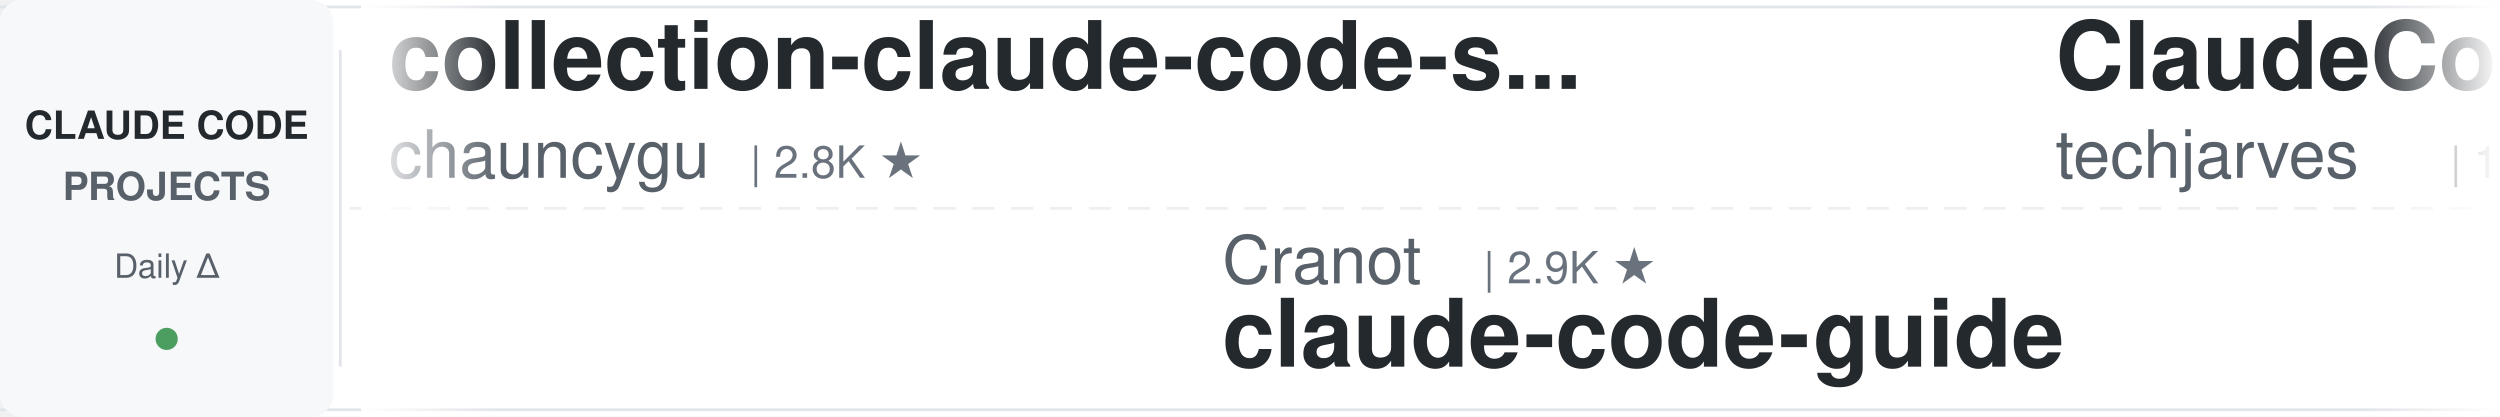
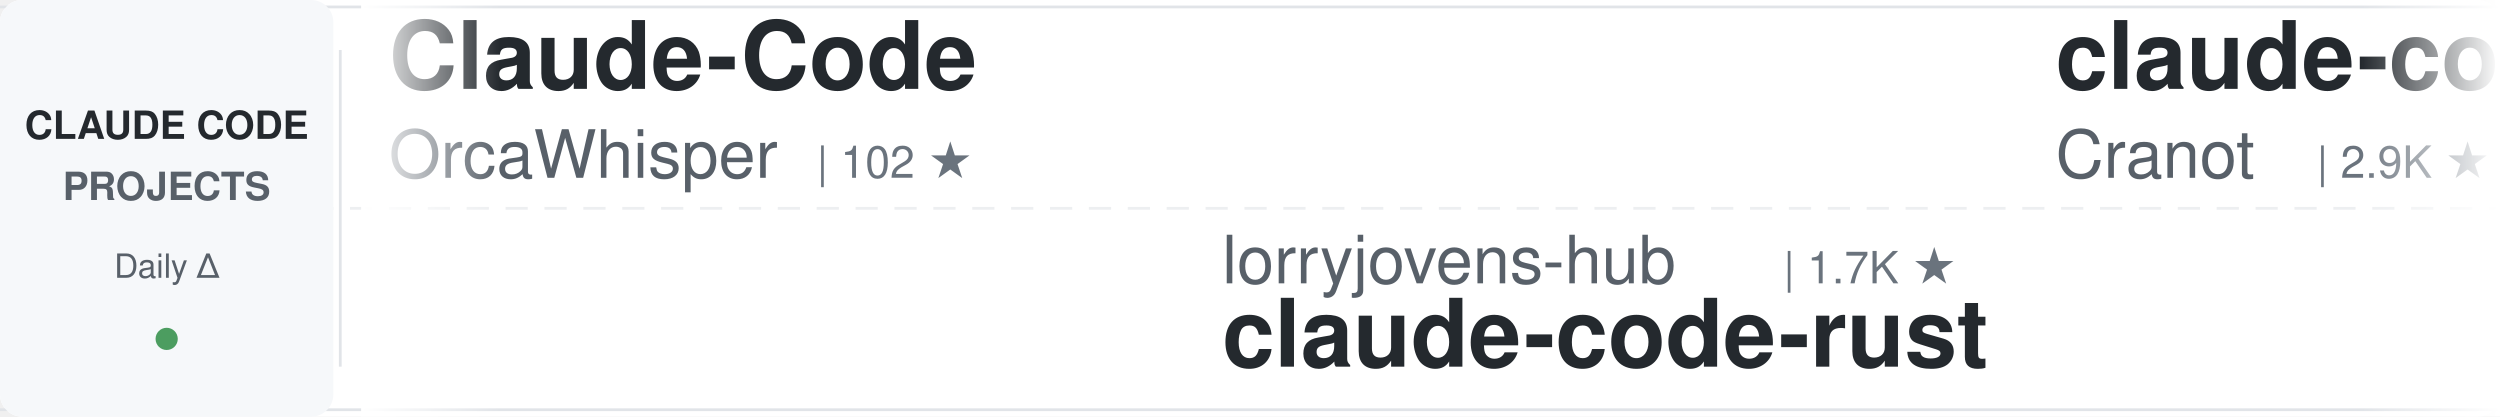
<svg xmlns="http://www.w3.org/2000/svg" width="900" height="150">
  <defs>
    <linearGradient id="awesomeLeftFade" x1="0%" y1="0%" x2="100%" y2="0%">
      <stop offset="0%" style="stop-color:#ffffff;stop-opacity:1" />
      <stop offset="100%" style="stop-color:#ffffff;stop-opacity:0" />
    </linearGradient>
    <linearGradient id="awesomeRightFade" x1="0%" y1="0%" x2="100%" y2="0%">
      <stop offset="0%" style="stop-color:#ffffff;stop-opacity:0" />
      <stop offset="100%" style="stop-color:#ffffff;stop-opacity:1" />
    </linearGradient>
  </defs>
  <rect width="900" height="150" fill="#ffffff" rx="8" />
  <rect x="0" y="2" width="900" height="1" fill="#e1e4e8" />
  <rect x="0" y="147" width="900" height="1" fill="#e1e4e8" />
  <line x1="0" y1="75" x2="900" y2="75" stroke="#e1e4e8" stroke-width="1" stroke-dasharray="8 6" opacity="0.6" />
  <rect x="0" y="0" width="120" height="150" fill="#f6f8fa" rx="8" />
  <text x="60" y="50" font-family="-apple-system, BlinkMacSystemFont, 'Segoe UI', Helvetica, Arial, sans-serif" font-size="14" font-weight="600" fill="#24292e" text-anchor="middle">CLAUDE CODE</text>
  <text x="60" y="72" font-family="-apple-system, BlinkMacSystemFont, 'Segoe UI', Helvetica, Arial, sans-serif" font-size="14" font-weight="600" fill="#586069" text-anchor="middle">PROJECTS</text>
  <text x="60" y="100" font-family="-apple-system, BlinkMacSystemFont, 'Segoe UI', Helvetica, Arial, sans-serif" font-size="12" font-weight="500" fill="#586069" text-anchor="middle">Daily Δ</text>
  <circle cx="60" cy="122" r="4" fill="#22863a" opacity="0.8" />
  <rect x="122" y="18" width="1" height="114" fill="#e1e4e8" />
  <clipPath id="awesomeTickerClip">
    <rect x="130" y="0" width="770" height="150" />
  </clipPath>
  <g clip-path="url(#awesomeTickerClip)">
    <g id="awesomeTickerItems">
      <animateTransform attributeName="transform" attributeType="XML" type="translate" from="0 0" to="-3000 0" dur="54s" repeatCount="indefinite" />
      <g transform="translate(0, 0)">
-         <text x="140" y="32" font-family="-apple-system, BlinkMacSystemFont, 'Segoe UI', Helvetica, Arial, sans-serif" font-size="34" font-weight="600" fill="#24292e">collection-claude-code-s...</text>
-         <text x="140" y="64" font-family="-apple-system, BlinkMacSystemFont, 'Segoe UI', Helvetica, Arial, sans-serif" font-size="24" font-weight="400" fill="#586069">chauncygu</text>
-         <text x="270" y="64" font-family="-apple-system, BlinkMacSystemFont, 'Segoe UI', Helvetica, Arial, sans-serif" font-size="16" font-weight="500" fill="#6a737d">| 2.8K ★</text>
+         <text x="140" y="32" font-family="-apple-system, BlinkMacSystemFont, 'Segoe UI', Helvetica, Arial, sans-serif" font-size="34" font-weight="600" fill="#24292e">Claude-Code</text>
+         <text x="140" y="64" font-family="-apple-system, BlinkMacSystemFont, 'Segoe UI', Helvetica, Arial, sans-serif" font-size="24" font-weight="400" fill="#586069">OrcaWhisper</text>
+         <text x="294" y="64" font-family="-apple-system, BlinkMacSystemFont, 'Segoe UI', Helvetica, Arial, sans-serif" font-size="16" font-weight="500" fill="#6a737d">| 102 ★</text>
      </g>
      <g transform="translate(300, 0)">
-         <text x="140" y="102" font-family="-apple-system, BlinkMacSystemFont, 'Segoe UI', Helvetica, Arial, sans-serif" font-size="24" font-weight="400" fill="#586069">Cranot</text>
-         <text x="234" y="102" font-family="-apple-system, BlinkMacSystemFont, 'Segoe UI', Helvetica, Arial, sans-serif" font-size="16" font-weight="500" fill="#6a737d">| 2.9K ★</text>
-         <text x="140" y="132" font-family="-apple-system, BlinkMacSystemFont, 'Segoe UI', Helvetica, Arial, sans-serif" font-size="34" font-weight="600" fill="#24292e">claude-code-guide</text>
+         <text x="140" y="102" font-family="-apple-system, BlinkMacSystemFont, 'Segoe UI', Helvetica, Arial, sans-serif" font-size="24" font-weight="400" fill="#586069">lorryjovens-hub</text>
+         <text x="342" y="102" font-family="-apple-system, BlinkMacSystemFont, 'Segoe UI', Helvetica, Arial, sans-serif" font-size="16" font-weight="500" fill="#6a737d">| 1.7K ★</text>
+         <text x="140" y="132" font-family="-apple-system, BlinkMacSystemFont, 'Segoe UI', Helvetica, Arial, sans-serif" font-size="34" font-weight="600" fill="#24292e">claude-code-rust</text>
      </g>
      <g transform="translate(600, 0)">
-         <text x="140" y="32" font-family="-apple-system, BlinkMacSystemFont, 'Segoe UI', Helvetica, Arial, sans-serif" font-size="34" font-weight="600" fill="#24292e">ClaudeCode-Portable</text>
-         <text x="140" y="64" font-family="-apple-system, BlinkMacSystemFont, 'Segoe UI', Helvetica, Arial, sans-serif" font-size="24" font-weight="400" fill="#586069">techjarves</text>
-         <text x="282" y="64" font-family="-apple-system, BlinkMacSystemFont, 'Segoe UI', Helvetica, Arial, sans-serif" font-size="16" font-weight="500" fill="#6a737d">| 1.5K ★</text>
+         <text x="140" y="32" font-family="-apple-system, BlinkMacSystemFont, 'Segoe UI', Helvetica, Arial, sans-serif" font-size="34" font-weight="600" fill="#24292e">claude-code-guide</text>
+         <text x="140" y="64" font-family="-apple-system, BlinkMacSystemFont, 'Segoe UI', Helvetica, Arial, sans-serif" font-size="24" font-weight="400" fill="#586069">Cranot</text>
+         <text x="234" y="64" font-family="-apple-system, BlinkMacSystemFont, 'Segoe UI', Helvetica, Arial, sans-serif" font-size="16" font-weight="500" fill="#6a737d">| 2.9K ★</text>
      </g>
      <g transform="translate(900, 0)">
-         <text x="140" y="102" font-family="-apple-system, BlinkMacSystemFont, 'Segoe UI', Helvetica, Arial, sans-serif" font-size="24" font-weight="400" fill="#586069">asgeirtj</text>
-         <text x="258" y="102" font-family="-apple-system, BlinkMacSystemFont, 'Segoe UI', Helvetica, Arial, sans-serif" font-size="16" font-weight="500" fill="#6a737d">| 68.7K ★</text>
-         <text x="344" y="102" font-family="-apple-system, BlinkMacSystemFont, 'Segoe UI', Helvetica, Arial, sans-serif" font-size="16" font-weight="500" fill="#22863a"> +4</text>
-         <text x="140" y="132" font-family="-apple-system, BlinkMacSystemFont, 'Segoe UI', Helvetica, Arial, sans-serif" font-size="34" font-weight="600" fill="#24292e">system_prompts_leaks</text>
+         <text x="140" y="102" font-family="-apple-system, BlinkMacSystemFont, 'Segoe UI', Helvetica, Arial, sans-serif" font-size="24" font-weight="400" fill="#586069">pengchengneo</text>
+         <text x="306" y="102" font-family="-apple-system, BlinkMacSystemFont, 'Segoe UI', Helvetica, Arial, sans-serif" font-size="16" font-weight="500" fill="#6a737d">| 1.8K ★</text>
+         <text x="140" y="132" font-family="-apple-system, BlinkMacSystemFont, 'Segoe UI', Helvetica, Arial, sans-serif" font-size="34" font-weight="600" fill="#24292e">Claude-Code</text>
      </g>
      <g transform="translate(1200, 0)">
-         <text x="140" y="32" font-family="-apple-system, BlinkMacSystemFont, 'Segoe UI', Helvetica, Arial, sans-serif" font-size="34" font-weight="600" fill="#24292e">claude-code-best-practic...</text>
-         <text x="140" y="64" font-family="-apple-system, BlinkMacSystemFont, 'Segoe UI', Helvetica, Arial, sans-serif" font-size="24" font-weight="400" fill="#586069">shanraisshan</text>
-         <text x="306" y="64" font-family="-apple-system, BlinkMacSystemFont, 'Segoe UI', Helvetica, Arial, sans-serif" font-size="16" font-weight="500" fill="#6a737d">| 67.0K ★</text>
-         <text x="392" y="64" font-family="-apple-system, BlinkMacSystemFont, 'Segoe UI', Helvetica, Arial, sans-serif" font-size="16" font-weight="500" fill="#22863a"> +4</text>
+         <text x="140" y="32" font-family="-apple-system, BlinkMacSystemFont, 'Segoe UI', Helvetica, Arial, sans-serif" font-size="34" font-weight="600" fill="#24292e">claude-code-source</text>
+         <text x="140" y="64" font-family="-apple-system, BlinkMacSystemFont, 'Segoe UI', Helvetica, Arial, sans-serif" font-size="24" font-weight="400" fill="#586069">JrCx7scC</text>
+         <text x="258" y="64" font-family="-apple-system, BlinkMacSystemFont, 'Segoe UI', Helvetica, Arial, sans-serif" font-size="16" font-weight="500" fill="#6a737d">| 376 ★</text>
      </g>
      <g transform="translate(1500, 0)">
-         <text x="140" y="102" font-family="-apple-system, BlinkMacSystemFont, 'Segoe UI', Helvetica, Arial, sans-serif" font-size="24" font-weight="400" fill="#586069">edmund-io</text>
-         <text x="270" y="102" font-family="-apple-system, BlinkMacSystemFont, 'Segoe UI', Helvetica, Arial, sans-serif" font-size="16" font-weight="500" fill="#6a737d">| 1.5K ★</text>
-         <text x="140" y="132" font-family="-apple-system, BlinkMacSystemFont, 'Segoe UI', Helvetica, Arial, sans-serif" font-size="34" font-weight="600" fill="#24292e">edmunds-claude-code</text>
+         <text x="140" y="102" font-family="-apple-system, BlinkMacSystemFont, 'Segoe UI', Helvetica, Arial, sans-serif" font-size="24" font-weight="400" fill="#586069">luyao618</text>
+         <text x="258" y="102" font-family="-apple-system, BlinkMacSystemFont, 'Segoe UI', Helvetica, Arial, sans-serif" font-size="16" font-weight="500" fill="#6a737d">| 1.7K ★</text>
+         <text x="140" y="132" font-family="-apple-system, BlinkMacSystemFont, 'Segoe UI', Helvetica, Arial, sans-serif" font-size="34" font-weight="600" fill="#24292e">Claude-Code-Source-Study</text>
      </g>
      <g transform="translate(1800, 0)">
-         <text x="140" y="32" font-family="-apple-system, BlinkMacSystemFont, 'Segoe UI', Helvetica, Arial, sans-serif" font-size="34" font-weight="600" fill="#24292e">awesome-claude-code-plug...</text>
-         <text x="140" y="64" font-family="-apple-system, BlinkMacSystemFont, 'Segoe UI', Helvetica, Arial, sans-serif" font-size="24" font-weight="400" fill="#586069">ccplugins</text>
-         <text x="270" y="64" font-family="-apple-system, BlinkMacSystemFont, 'Segoe UI', Helvetica, Arial, sans-serif" font-size="16" font-weight="500" fill="#6a737d">| 960 ★</text>
-         <text x="338" y="64" font-family="-apple-system, BlinkMacSystemFont, 'Segoe UI', Helvetica, Arial, sans-serif" font-size="16" font-weight="500" fill="#22863a"> +1</text>
+         <text x="140" y="32" font-family="-apple-system, BlinkMacSystemFont, 'Segoe UI', Helvetica, Arial, sans-serif" font-size="34" font-weight="600" fill="#24292e">claude-code-reverse</text>
+         <text x="140" y="64" font-family="-apple-system, BlinkMacSystemFont, 'Segoe UI', Helvetica, Arial, sans-serif" font-size="24" font-weight="400" fill="#586069">Yuyz0112</text>
+         <text x="258" y="64" font-family="-apple-system, BlinkMacSystemFont, 'Segoe UI', Helvetica, Arial, sans-serif" font-size="16" font-weight="500" fill="#6a737d">| 2.4K ★</text>
+         <text x="335" y="64" font-family="-apple-system, BlinkMacSystemFont, 'Segoe UI', Helvetica, Arial, sans-serif" font-size="16" font-weight="500" fill="#22863a"> +2</text>
      </g>
      <g transform="translate(2100, 0)">
-         <text x="140" y="102" font-family="-apple-system, BlinkMacSystemFont, 'Segoe UI', Helvetica, Arial, sans-serif" font-size="24" font-weight="400" fill="#586069">anthropics</text>
-         <text x="282" y="102" font-family="-apple-system, BlinkMacSystemFont, 'Segoe UI', Helvetica, Arial, sans-serif" font-size="16" font-weight="500" fill="#6a737d">| 995 ★</text>
-         <text x="140" y="132" font-family="-apple-system, BlinkMacSystemFont, 'Segoe UI', Helvetica, Arial, sans-serif" font-size="34" font-weight="600" fill="#24292e">claude-code-base-action</text>
+         <text x="140" y="102" font-family="-apple-system, BlinkMacSystemFont, 'Segoe UI', Helvetica, Arial, sans-serif" font-size="24" font-weight="400" fill="#586069">AprilNEA</text>
+         <text x="258" y="102" font-family="-apple-system, BlinkMacSystemFont, 'Segoe UI', Helvetica, Arial, sans-serif" font-size="16" font-weight="500" fill="#6a737d">| 393 ★</text>
+         <text x="140" y="132" font-family="-apple-system, BlinkMacSystemFont, 'Segoe UI', Helvetica, Arial, sans-serif" font-size="34" font-weight="600" fill="#24292e">claude-code-source</text>
      </g>
      <g transform="translate(2400, 0)">
-         <text x="140" y="32" font-family="-apple-system, BlinkMacSystemFont, 'Segoe UI', Helvetica, Arial, sans-serif" font-size="34" font-weight="600" fill="#24292e">claude-code-from-source</text>
-         <text x="140" y="64" font-family="-apple-system, BlinkMacSystemFont, 'Segoe UI', Helvetica, Arial, sans-serif" font-size="24" font-weight="400" fill="#586069">alejandrobalderas</text>
-         <text x="366" y="64" font-family="-apple-system, BlinkMacSystemFont, 'Segoe UI', Helvetica, Arial, sans-serif" font-size="16" font-weight="500" fill="#6a737d">| 3.0K ★</text>
+         <text x="140" y="32" font-family="-apple-system, BlinkMacSystemFont, 'Segoe UI', Helvetica, Arial, sans-serif" font-size="34" font-weight="600" fill="#24292e">claude-code-analysis</text>
+         <text x="140" y="64" font-family="-apple-system, BlinkMacSystemFont, 'Segoe UI', Helvetica, Arial, sans-serif" font-size="24" font-weight="400" fill="#586069">liuup</text>
+         <text x="222" y="64" font-family="-apple-system, BlinkMacSystemFont, 'Segoe UI', Helvetica, Arial, sans-serif" font-size="16" font-weight="500" fill="#6a737d">| 4.0K ★</text>
      </g>
      <g transform="translate(2700, 0)">
-         <text x="140" y="102" font-family="-apple-system, BlinkMacSystemFont, 'Segoe UI', Helvetica, Arial, sans-serif" font-size="24" font-weight="400" fill="#586069">KPR111</text>
-         <text x="234" y="102" font-family="-apple-system, BlinkMacSystemFont, 'Segoe UI', Helvetica, Arial, sans-serif" font-size="16" font-weight="500" fill="#6a737d">| 18 ★</text>
-         <text x="140" y="132" font-family="-apple-system, BlinkMacSystemFont, 'Segoe UI', Helvetica, Arial, sans-serif" font-size="34" font-weight="600" fill="#24292e">Claude-Code</text>
+         <text x="140" y="102" font-family="-apple-system, BlinkMacSystemFont, 'Segoe UI', Helvetica, Arial, sans-serif" font-size="24" font-weight="400" fill="#586069">shanraisshan</text>
+         <text x="306" y="102" font-family="-apple-system, BlinkMacSystemFont, 'Segoe UI', Helvetica, Arial, sans-serif" font-size="16" font-weight="500" fill="#6a737d">| 67.0K ★</text>
+         <text x="392" y="102" font-family="-apple-system, BlinkMacSystemFont, 'Segoe UI', Helvetica, Arial, sans-serif" font-size="16" font-weight="500" fill="#22863a"> +32</text>
+         <text x="140" y="132" font-family="-apple-system, BlinkMacSystemFont, 'Segoe UI', Helvetica, Arial, sans-serif" font-size="34" font-weight="600" fill="#24292e">claude-code-best-practic...</text>
      </g>
      <g transform="translate(3000, 0)">
-         <text x="140" y="32" font-family="-apple-system, BlinkMacSystemFont, 'Segoe UI', Helvetica, Arial, sans-serif" font-size="34" font-weight="600" fill="#24292e">collection-claude-code-s...</text>
-         <text x="140" y="64" font-family="-apple-system, BlinkMacSystemFont, 'Segoe UI', Helvetica, Arial, sans-serif" font-size="24" font-weight="400" fill="#586069">chauncygu</text>
-         <text x="270" y="64" font-family="-apple-system, BlinkMacSystemFont, 'Segoe UI', Helvetica, Arial, sans-serif" font-size="16" font-weight="500" fill="#6a737d">| 2.8K ★</text>
+         <text x="140" y="32" font-family="-apple-system, BlinkMacSystemFont, 'Segoe UI', Helvetica, Arial, sans-serif" font-size="34" font-weight="600" fill="#24292e">Claude-Code</text>
+         <text x="140" y="64" font-family="-apple-system, BlinkMacSystemFont, 'Segoe UI', Helvetica, Arial, sans-serif" font-size="24" font-weight="400" fill="#586069">OrcaWhisper</text>
+         <text x="294" y="64" font-family="-apple-system, BlinkMacSystemFont, 'Segoe UI', Helvetica, Arial, sans-serif" font-size="16" font-weight="500" fill="#6a737d">| 102 ★</text>
      </g>
      <g transform="translate(3300, 0)">
-         <text x="140" y="102" font-family="-apple-system, BlinkMacSystemFont, 'Segoe UI', Helvetica, Arial, sans-serif" font-size="24" font-weight="400" fill="#586069">Cranot</text>
-         <text x="234" y="102" font-family="-apple-system, BlinkMacSystemFont, 'Segoe UI', Helvetica, Arial, sans-serif" font-size="16" font-weight="500" fill="#6a737d">| 2.9K ★</text>
-         <text x="140" y="132" font-family="-apple-system, BlinkMacSystemFont, 'Segoe UI', Helvetica, Arial, sans-serif" font-size="34" font-weight="600" fill="#24292e">claude-code-guide</text>
+         <text x="140" y="102" font-family="-apple-system, BlinkMacSystemFont, 'Segoe UI', Helvetica, Arial, sans-serif" font-size="24" font-weight="400" fill="#586069">lorryjovens-hub</text>
+         <text x="342" y="102" font-family="-apple-system, BlinkMacSystemFont, 'Segoe UI', Helvetica, Arial, sans-serif" font-size="16" font-weight="500" fill="#6a737d">| 1.7K ★</text>
+         <text x="140" y="132" font-family="-apple-system, BlinkMacSystemFont, 'Segoe UI', Helvetica, Arial, sans-serif" font-size="34" font-weight="600" fill="#24292e">claude-code-rust</text>
      </g>
      <g transform="translate(3600, 0)">
-         <text x="140" y="32" font-family="-apple-system, BlinkMacSystemFont, 'Segoe UI', Helvetica, Arial, sans-serif" font-size="34" font-weight="600" fill="#24292e">ClaudeCode-Portable</text>
-         <text x="140" y="64" font-family="-apple-system, BlinkMacSystemFont, 'Segoe UI', Helvetica, Arial, sans-serif" font-size="24" font-weight="400" fill="#586069">techjarves</text>
-         <text x="282" y="64" font-family="-apple-system, BlinkMacSystemFont, 'Segoe UI', Helvetica, Arial, sans-serif" font-size="16" font-weight="500" fill="#6a737d">| 1.5K ★</text>
+         <text x="140" y="32" font-family="-apple-system, BlinkMacSystemFont, 'Segoe UI', Helvetica, Arial, sans-serif" font-size="34" font-weight="600" fill="#24292e">claude-code-guide</text>
+         <text x="140" y="64" font-family="-apple-system, BlinkMacSystemFont, 'Segoe UI', Helvetica, Arial, sans-serif" font-size="24" font-weight="400" fill="#586069">Cranot</text>
+         <text x="234" y="64" font-family="-apple-system, BlinkMacSystemFont, 'Segoe UI', Helvetica, Arial, sans-serif" font-size="16" font-weight="500" fill="#6a737d">| 2.9K ★</text>
      </g>
      <g transform="translate(3900, 0)">
-         <text x="140" y="102" font-family="-apple-system, BlinkMacSystemFont, 'Segoe UI', Helvetica, Arial, sans-serif" font-size="24" font-weight="400" fill="#586069">asgeirtj</text>
-         <text x="258" y="102" font-family="-apple-system, BlinkMacSystemFont, 'Segoe UI', Helvetica, Arial, sans-serif" font-size="16" font-weight="500" fill="#6a737d">| 68.7K ★</text>
-         <text x="344" y="102" font-family="-apple-system, BlinkMacSystemFont, 'Segoe UI', Helvetica, Arial, sans-serif" font-size="16" font-weight="500" fill="#22863a"> +4</text>
-         <text x="140" y="132" font-family="-apple-system, BlinkMacSystemFont, 'Segoe UI', Helvetica, Arial, sans-serif" font-size="34" font-weight="600" fill="#24292e">system_prompts_leaks</text>
+         <text x="140" y="102" font-family="-apple-system, BlinkMacSystemFont, 'Segoe UI', Helvetica, Arial, sans-serif" font-size="24" font-weight="400" fill="#586069">pengchengneo</text>
+         <text x="306" y="102" font-family="-apple-system, BlinkMacSystemFont, 'Segoe UI', Helvetica, Arial, sans-serif" font-size="16" font-weight="500" fill="#6a737d">| 1.8K ★</text>
+         <text x="140" y="132" font-family="-apple-system, BlinkMacSystemFont, 'Segoe UI', Helvetica, Arial, sans-serif" font-size="34" font-weight="600" fill="#24292e">Claude-Code</text>
      </g>
    </g>
  </g>
  <rect x="130" y="0" width="50" height="150" fill="url(#awesomeLeftFade)" />
  <rect x="850" y="0" width="50" height="150" fill="url(#awesomeRightFade)" />
</svg>
